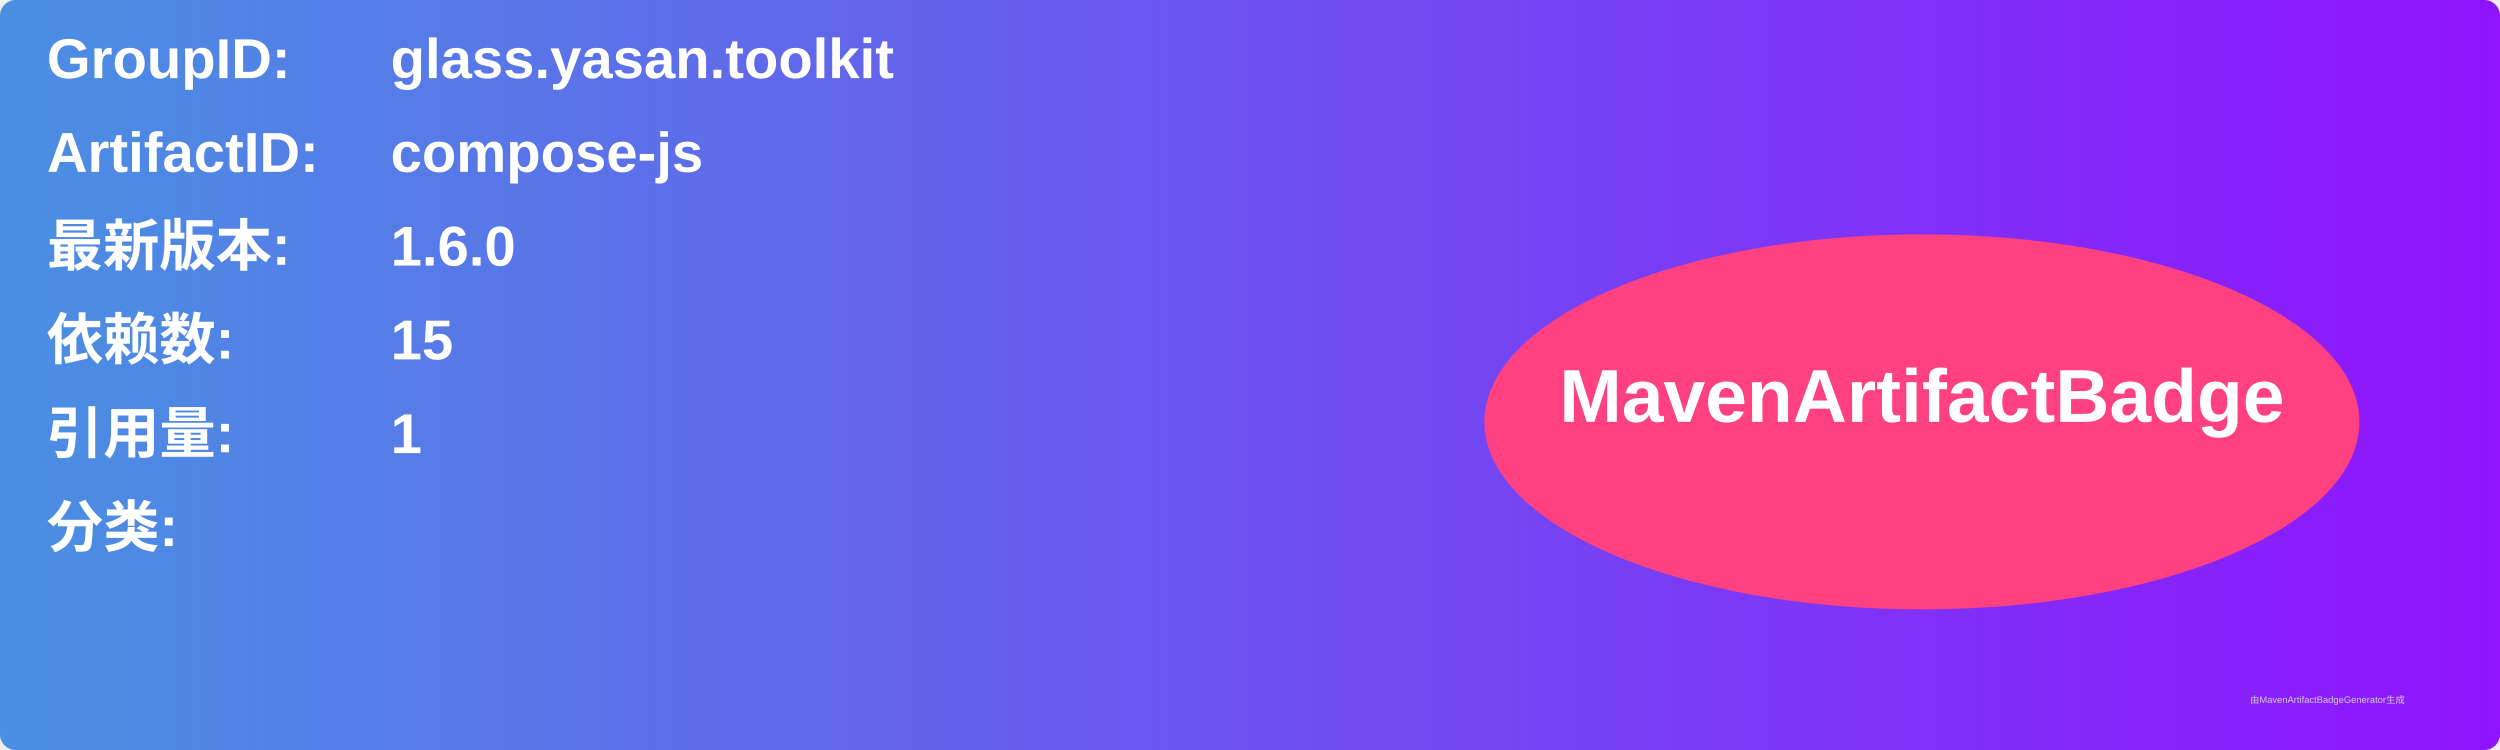
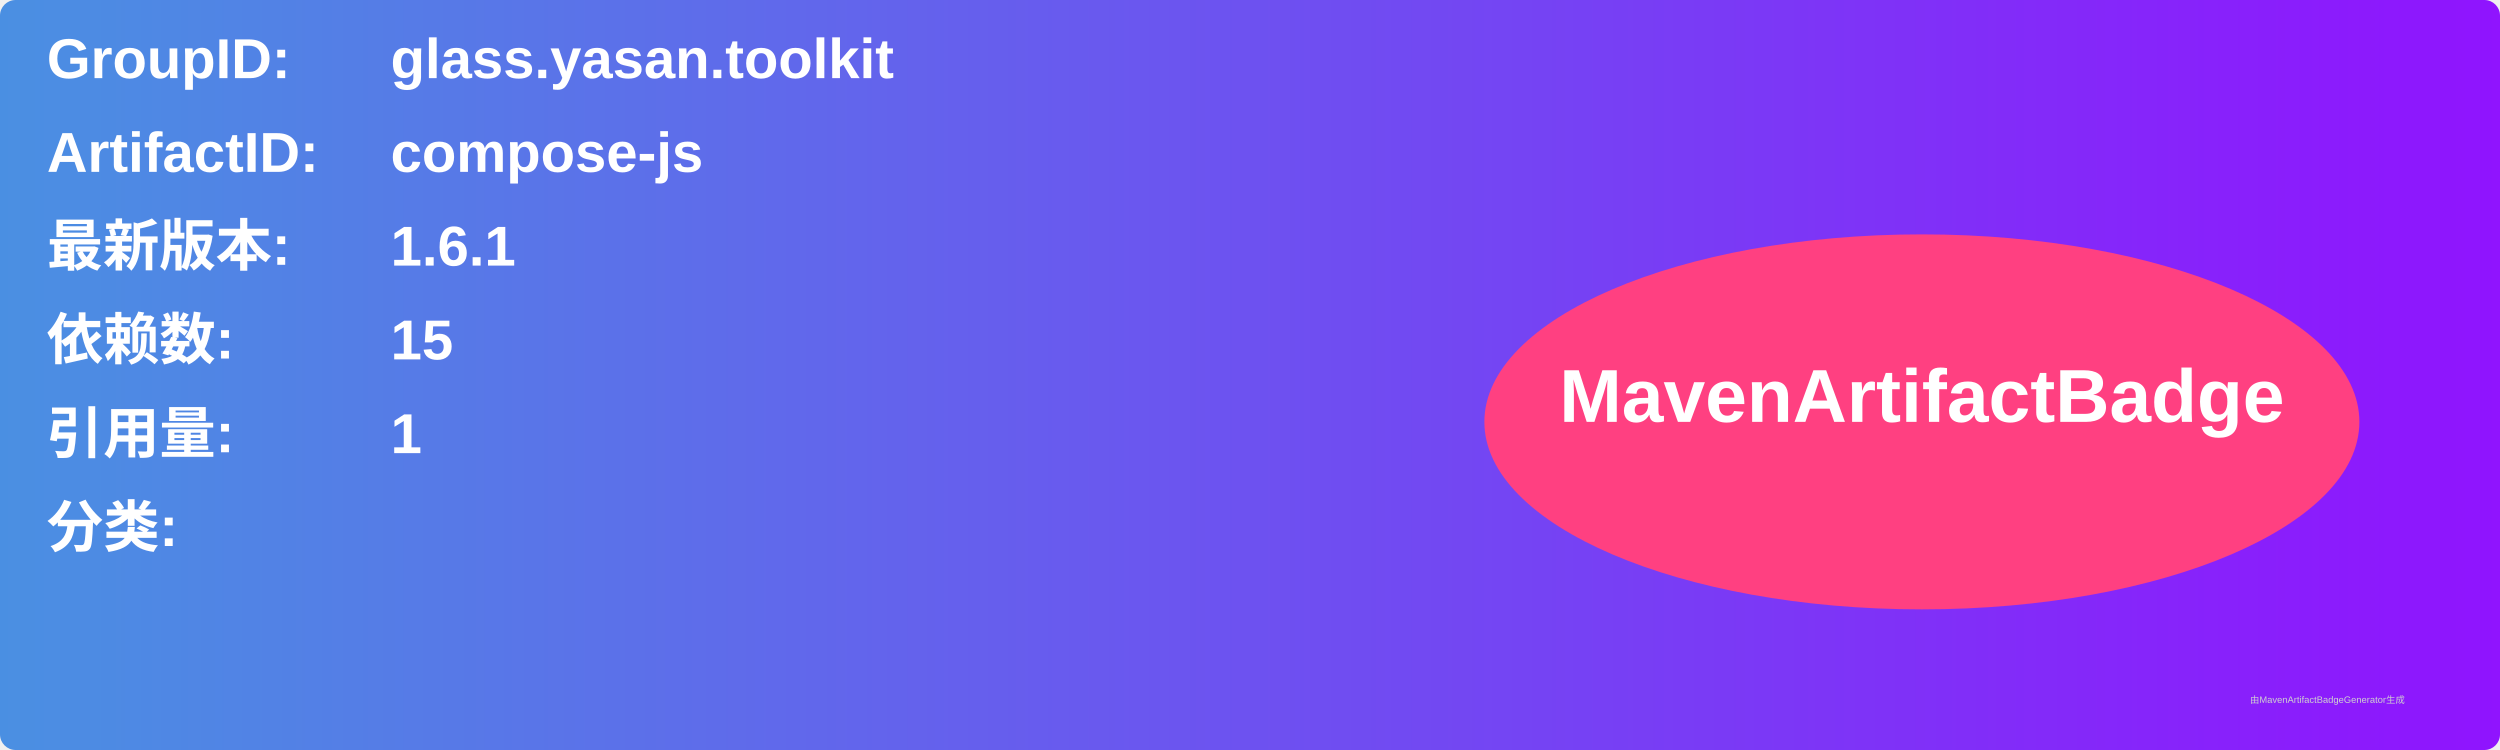
<svg xmlns="http://www.w3.org/2000/svg" width="800" height="240" viewBox="0 0 800 240">
  <linearGradient id="grad" x1="0%" y1="0%" x2="100%" y2="0%">
    <stop offset="0%" stop-color="#4a90e2" />
    <stop offset="100%" stop-color="#9013fe" />
  </linearGradient>
  <rect width="100%" height="100%" rx="5" ry="5" fill="url(#grad)" />
  <g transform="translate(15, 15)">
    <text x="0" y="10" font-family="Arial" font-size="18" fill="white" font-weight="bold" width="260">GroupID:</text>
    <text x="110" y="10" font-family="Arial" font-size="18" fill="white" font-weight="bold" width="460">glass.yasan.toolkit</text>
    <text x="0" y="40" font-family="Arial" font-size="18" fill="white" font-weight="bold" width="260">ArtifactID:</text>
    <text x="110" y="40" font-family="Arial" font-size="18" fill="white" font-weight="bold" width="460">compose-js</text>
    <text x="0" y="70" font-family="Arial" font-size="18" fill="white" font-weight="bold">最新版本:</text>
    <text x="110" y="70" font-family="Arial" font-size="18" fill="white" font-weight="bold">
-       <tspan font-weight="bold">1.6.0</tspan>
+       <tspan font-weight="bold">1.6.1</tspan>
    </text>
    <text x="0" y="100" font-family="Arial" font-size="18" fill="white" font-weight="bold">依赖数: </text>
    <text x="110" y="100" font-family="Arial" font-size="18" fill="white">
      <tspan font-weight="bold">15</tspan>
    </text>
    <text x="0" y="130" font-family="Arial" font-size="18" fill="white" font-weight="bold">引用量: </text>
    <text x="110" y="130" font-family="Arial" font-size="18" fill="white">
      <tspan font-weight="bold">1</tspan>
    </text>
    <text x="0" y="160" font-family="Arial" font-size="18" fill="white" font-weight="bold">分类:</text>
    <text x="10" y="190" font-family="Arial" font-size="10" fill="white">
      <tspan font-weight="bold" />
    </text>
    <ellipse cx="600" cy="120" rx="140" ry="60" fill="#ff4081" />
    <text x="600" y="120" text-anchor="middle" font-family="Arial" font-size="24" fill="white" font-weight="bold">MavenArtifactBadge</text>
  </g>
  <text x="720" y="225" font-family="Arial" font-size="3" fill="#d0d0d0">由MavenArtifactBadgeGenerator生成</text>
</svg>
